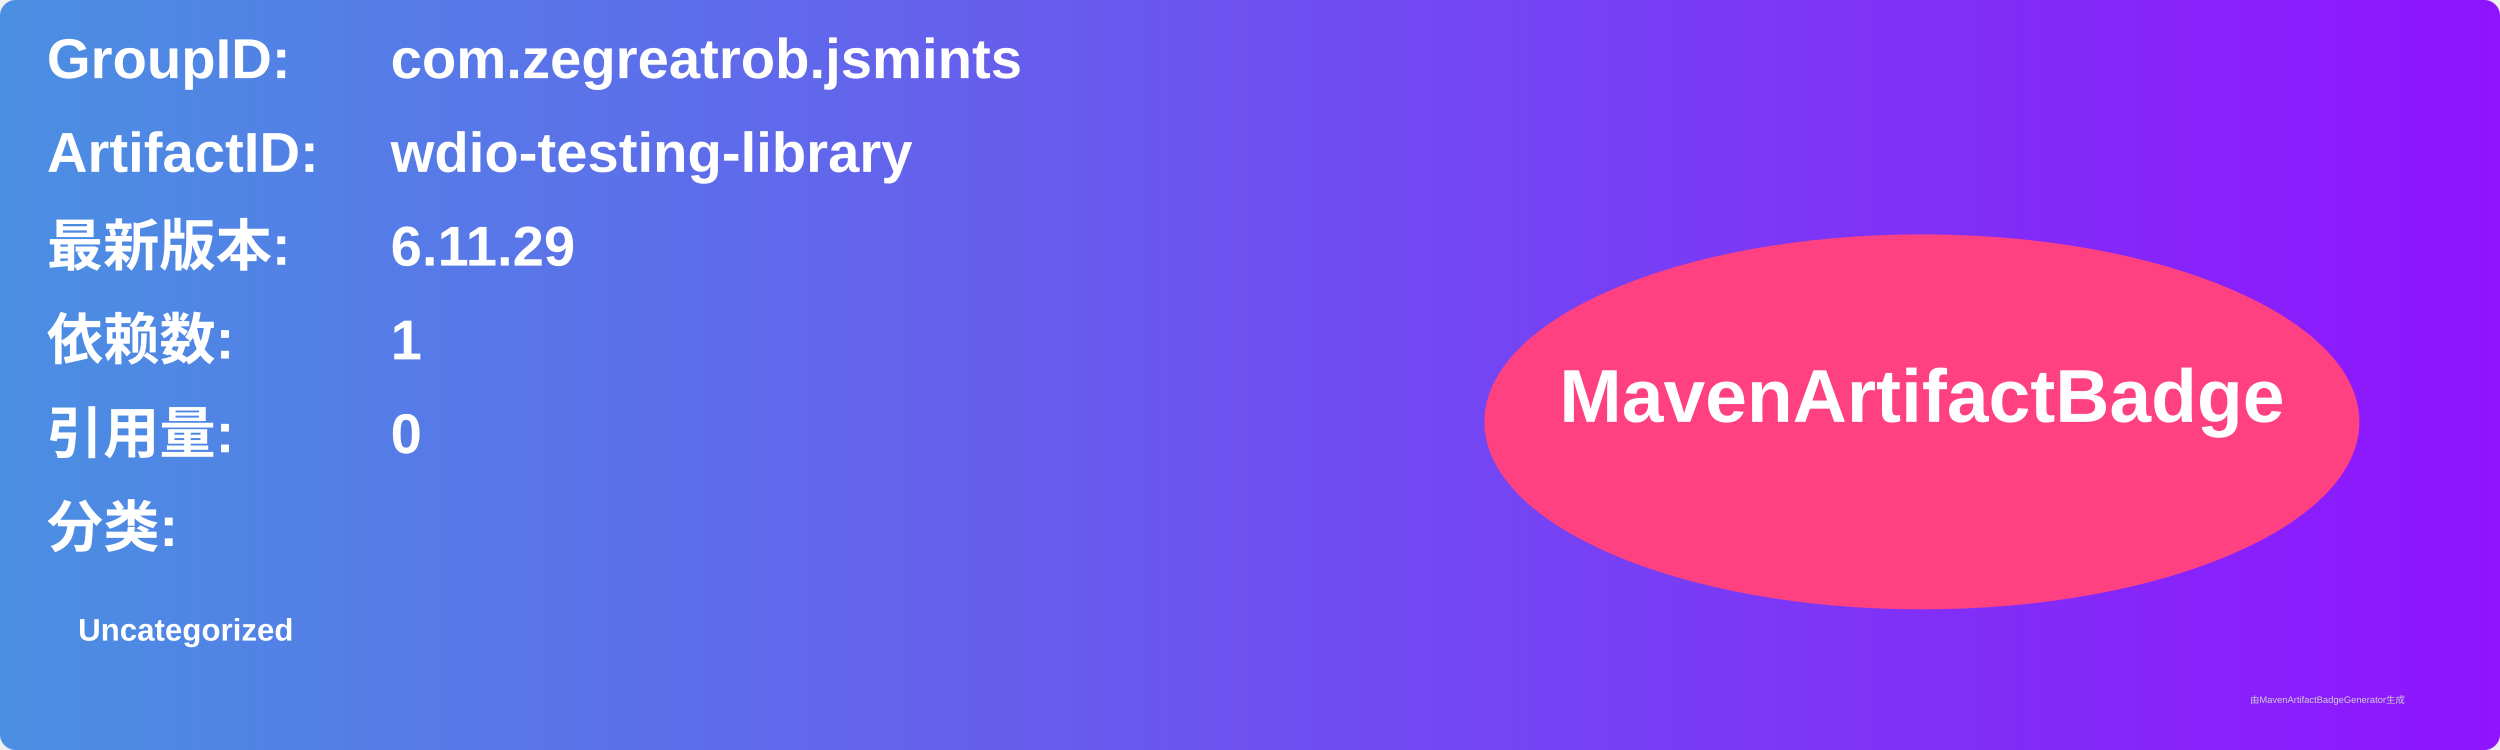
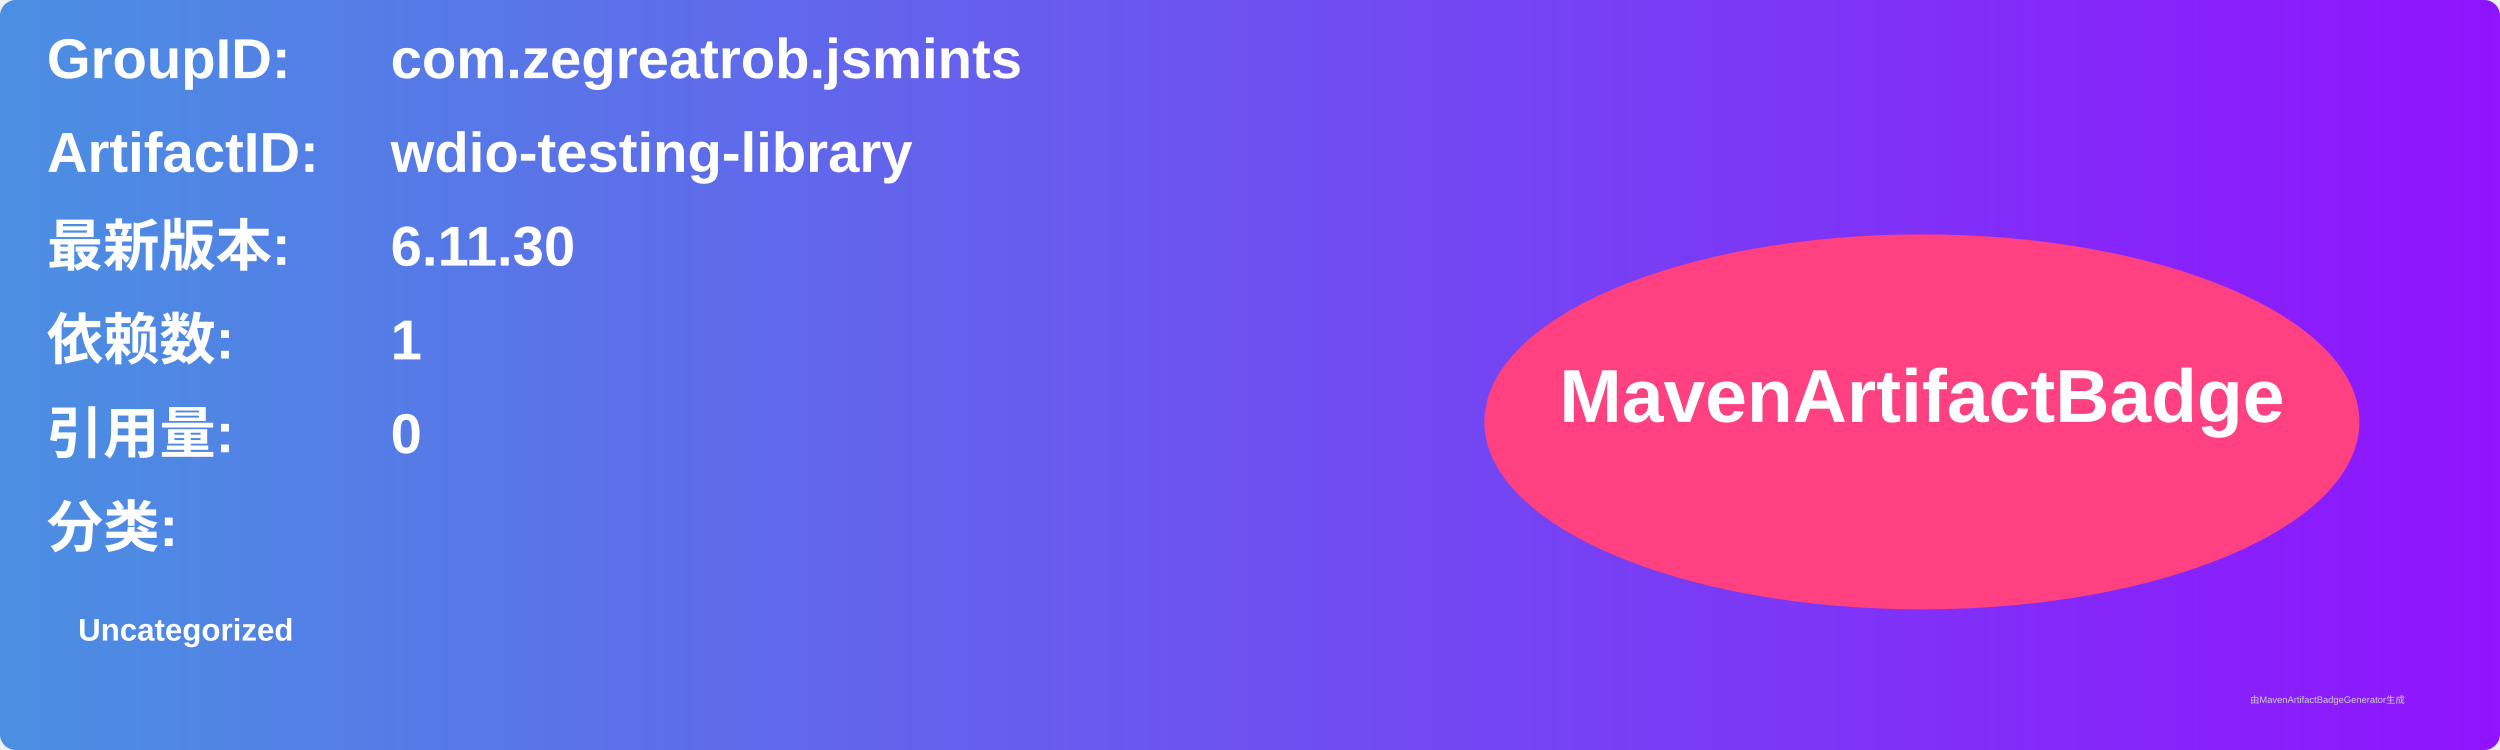
<svg xmlns="http://www.w3.org/2000/svg" width="800" height="240" viewBox="0 0 800 240">
  <linearGradient id="grad" x1="0%" y1="0%" x2="100%" y2="0%">
    <stop offset="0%" stop-color="#4a90e2" />
    <stop offset="100%" stop-color="#9013fe" />
  </linearGradient>
  <rect width="100%" height="100%" rx="5" ry="5" fill="url(#grad)" />
  <g transform="translate(15, 15)">
    <text x="0" y="10" font-family="Arial" font-size="18" fill="white" font-weight="bold" width="260">GroupID:</text>
    <text x="110" y="10" font-family="Arial" font-size="18" fill="white" font-weight="bold" width="460">com.zegreatrob.jsmints</text>
    <text x="0" y="40" font-family="Arial" font-size="18" fill="white" font-weight="bold" width="260">ArtifactID:</text>
    <text x="110" y="40" font-family="Arial" font-size="18" fill="white" font-weight="bold" width="460">wdio-testing-library</text>
    <text x="0" y="70" font-family="Arial" font-size="18" fill="white" font-weight="bold">最新版本:</text>
    <text x="110" y="70" font-family="Arial" font-size="18" fill="white" font-weight="bold">
-       <tspan font-weight="bold">6.11.29</tspan>
+       <tspan font-weight="bold">6.11.30</tspan>
    </text>
    <text x="0" y="100" font-family="Arial" font-size="18" fill="white" font-weight="bold">依赖数: </text>
    <text x="110" y="100" font-family="Arial" font-size="18" fill="white">
      <tspan font-weight="bold">1</tspan>
    </text>
    <text x="0" y="130" font-family="Arial" font-size="18" fill="white" font-weight="bold">引用量: </text>
    <text x="110" y="130" font-family="Arial" font-size="18" fill="white">
      <tspan font-weight="bold">0</tspan>
    </text>
    <text x="0" y="160" font-family="Arial" font-size="18" fill="white" font-weight="bold">分类:</text>
    <text x="10" y="190" font-family="Arial" font-size="10" fill="white">
      <tspan font-weight="bold">Uncategorized</tspan>
    </text>
    <ellipse cx="600" cy="120" rx="140" ry="60" fill="#ff4081" />
    <text x="600" y="120" text-anchor="middle" font-family="Arial" font-size="24" fill="white" font-weight="bold">MavenArtifactBadge</text>
  </g>
  <text x="720" y="225" font-family="Arial" font-size="3" fill="#d0d0d0">由MavenArtifactBadgeGenerator生成</text>
</svg>
